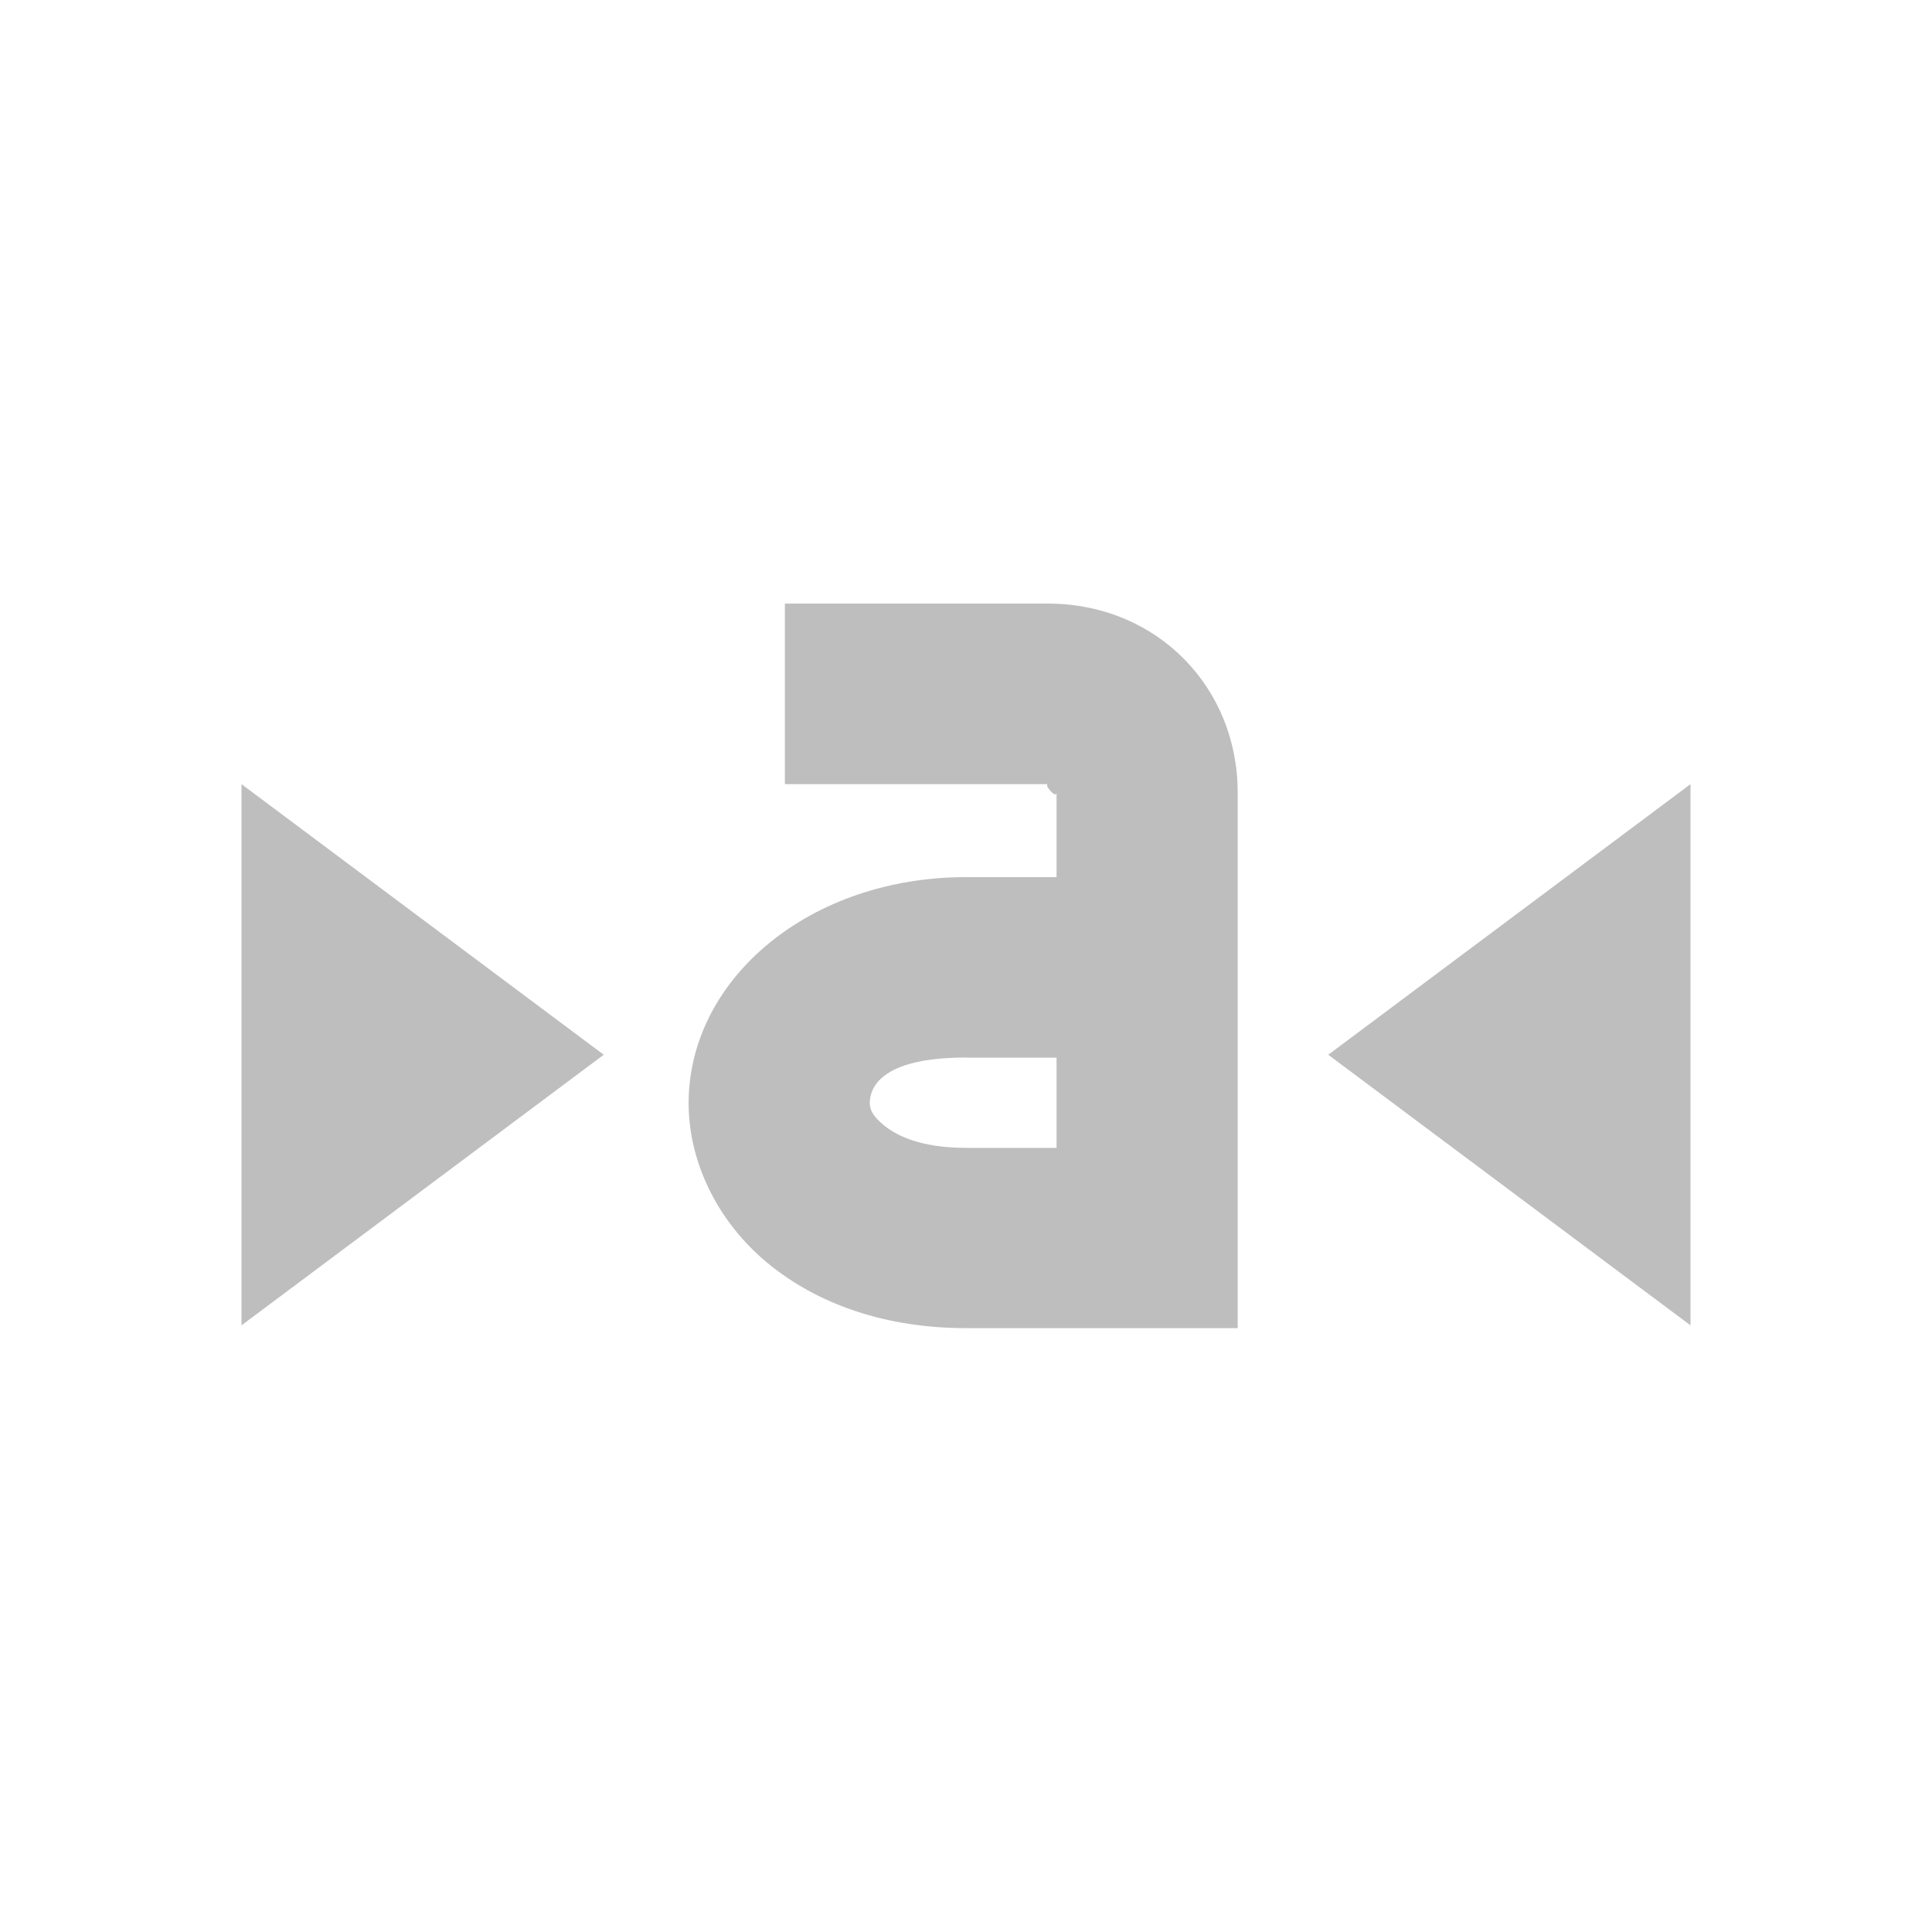
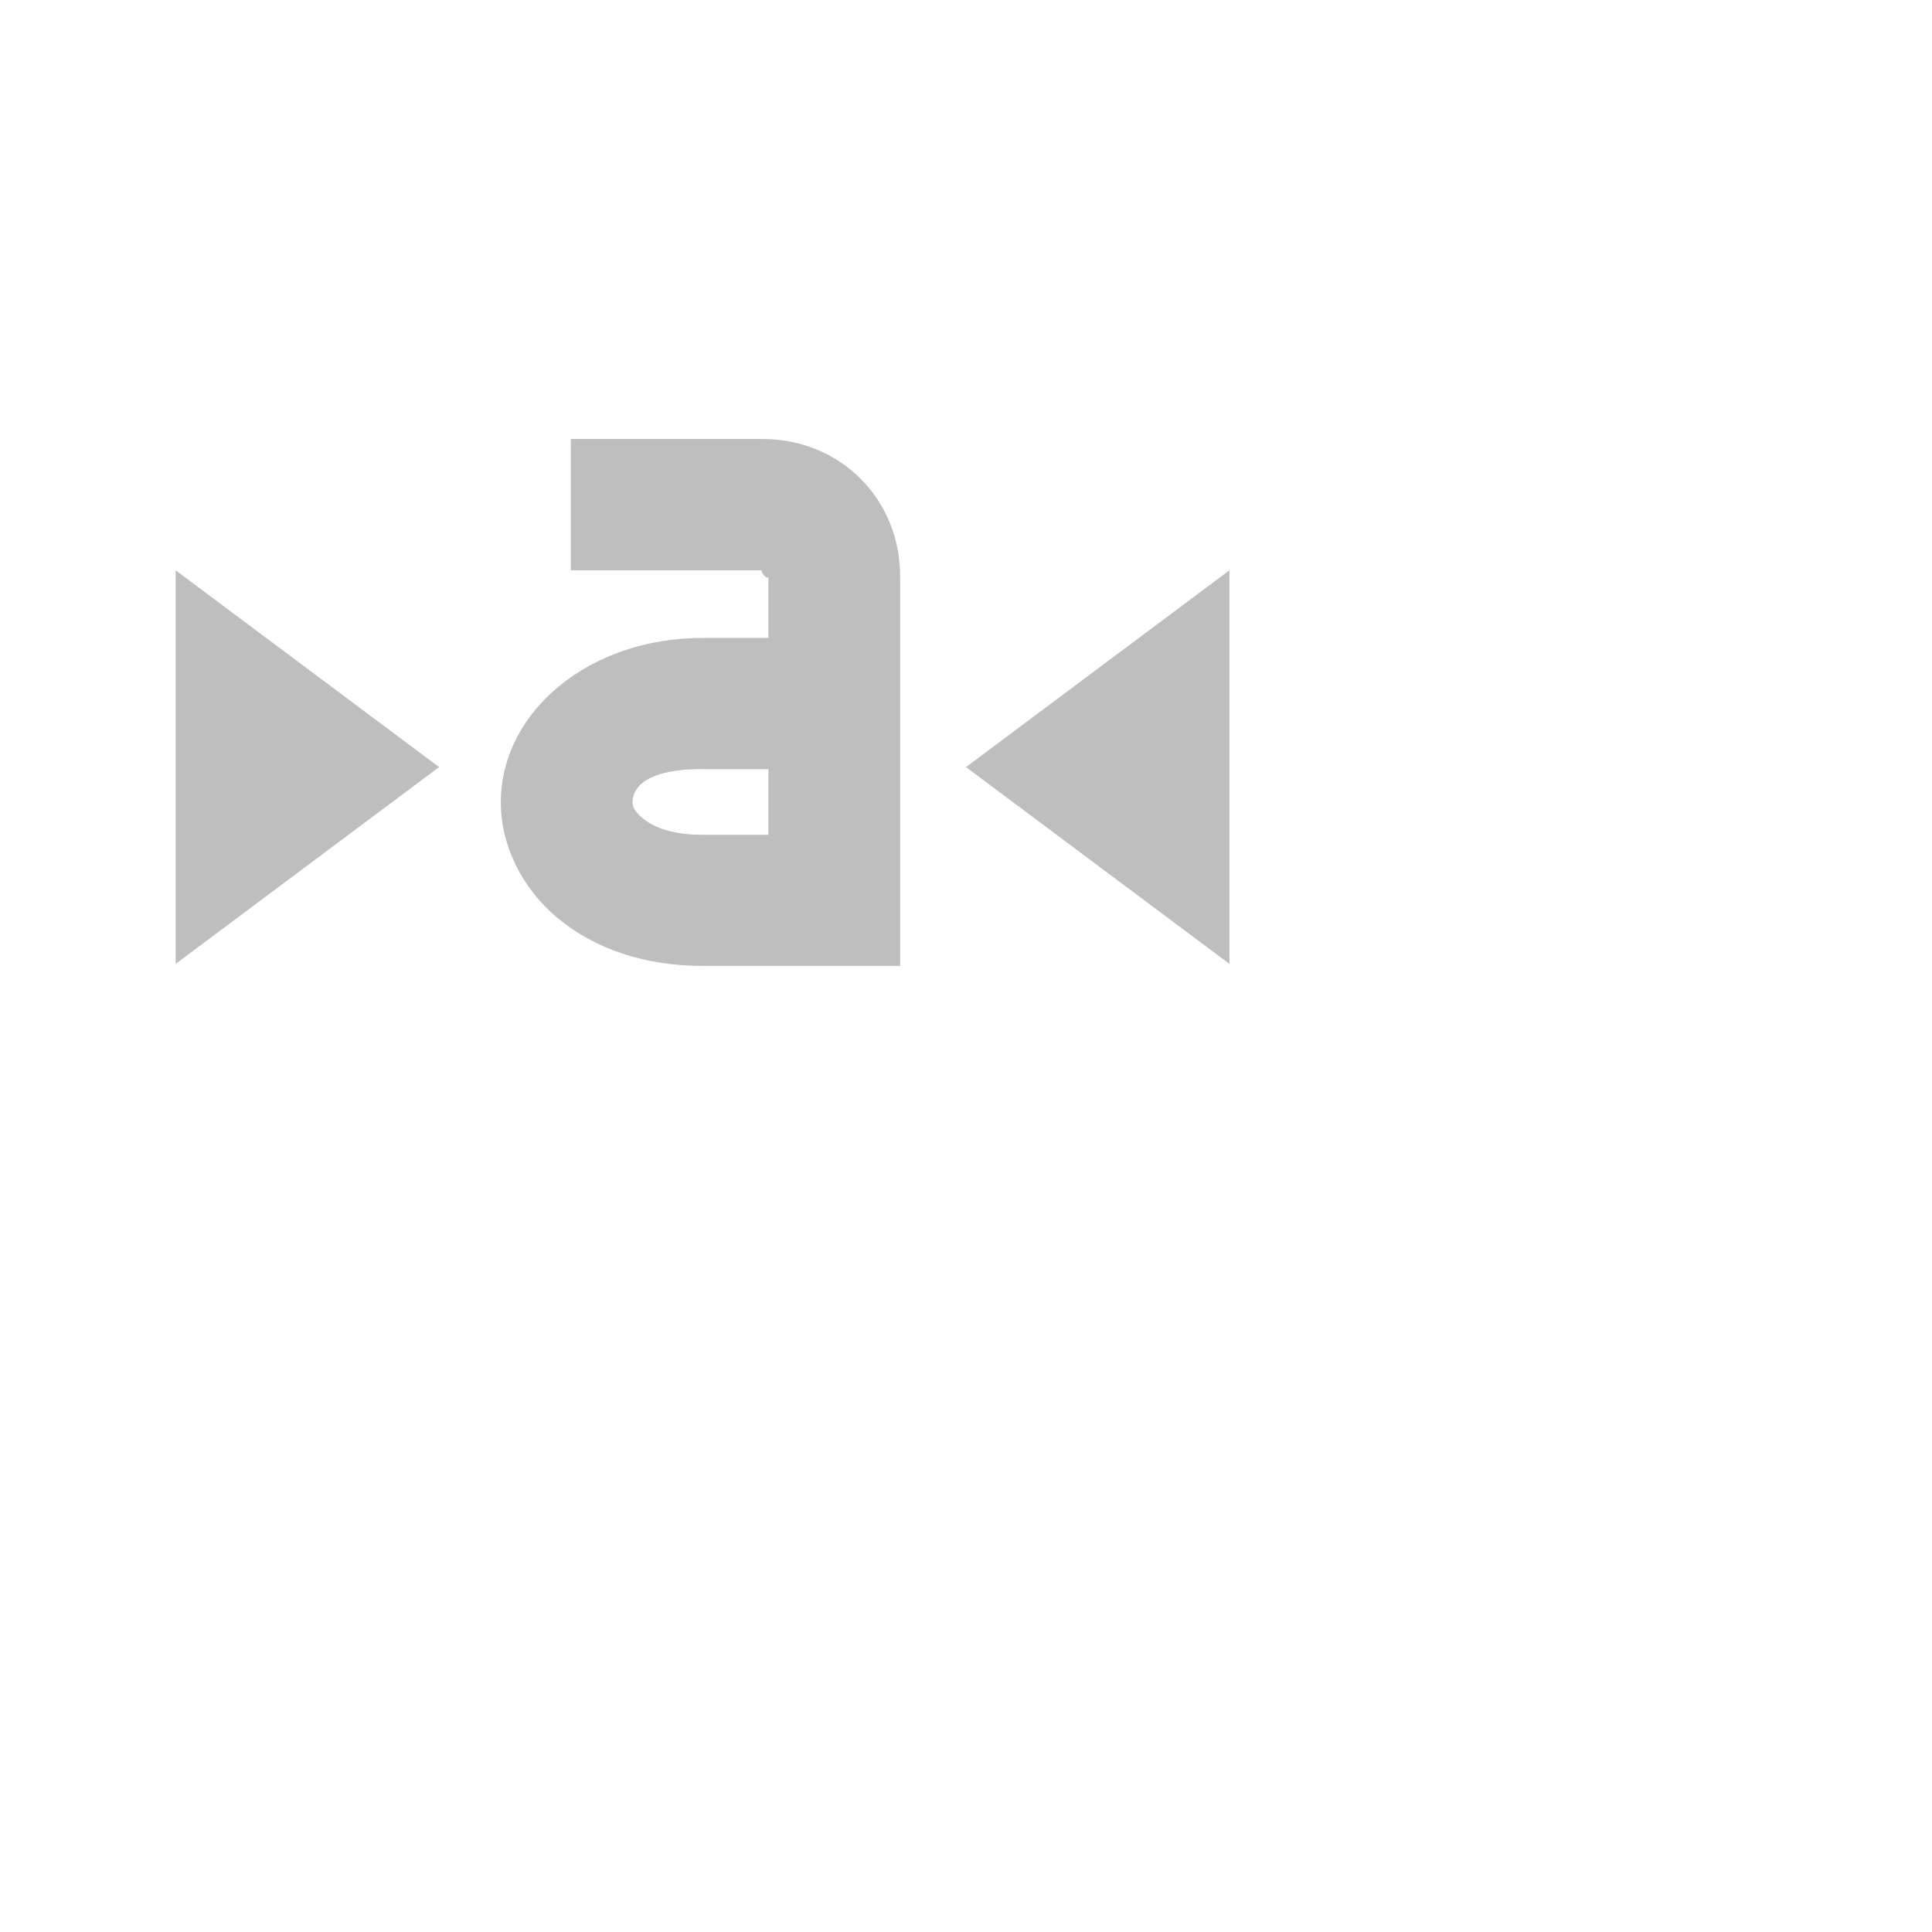
- <svg xmlns="http://www.w3.org/2000/svg" viewBox="0 0 16 16">
-   <path d="m6.5 5v1.494h2.18c-.041 0 .07.128.07.07v.7h-.75c-1.287 0-2.278.829-2.297 1.844-.009.508.24 1.011.656 1.354.417.343.982.537 1.641.537h1.5.75v-.747-3.689c0-.867-.661-1.552-1.547-1.564h-.023-2.18zm-4.5 1.494v4.482l3-2.241zm12 0-3 2.241 3 2.241zm-6 2.265h.75v.747h-.75c-.39 0-.585-.109-.68-.187-.095-.078-.118-.133-.117-.187.002-.108.07-.374.797-.374z" fill="#bebebe" />
+ <svg xmlns="http://www.w3.org/2000/svg" viewBox="0 0 22 22">
+   <defs id="defs3051">
+     <style type="text/css" id="current-color-scheme">
+      .ColorScheme-Text {
+        color:#bebebe;
+      }
+      </style>
+   </defs>
+   <path style="fill:currentColor;fill-opacity:1;stroke:none" d="m6.5 5v1.494h2.18c-.041 0 .07.128.07.07v.7h-.75c-1.287 0-2.278.829-2.297 1.844-.009.508.24 1.011.656 1.354.417.343.982.537 1.641.537h1.5.75v-.747-3.689c0-.867-.661-1.552-1.547-1.564h-.023-2.18zm-4.5 1.494v4.482l3-2.241zm12 0-3 2.241 3 2.241zm-6 2.265h.75v.747h-.75c-.39 0-.585-.109-.68-.187-.095-.078-.118-.133-.117-.187.002-.108.07-.374.797-.374z" class="ColorScheme-Text" />
</svg>
